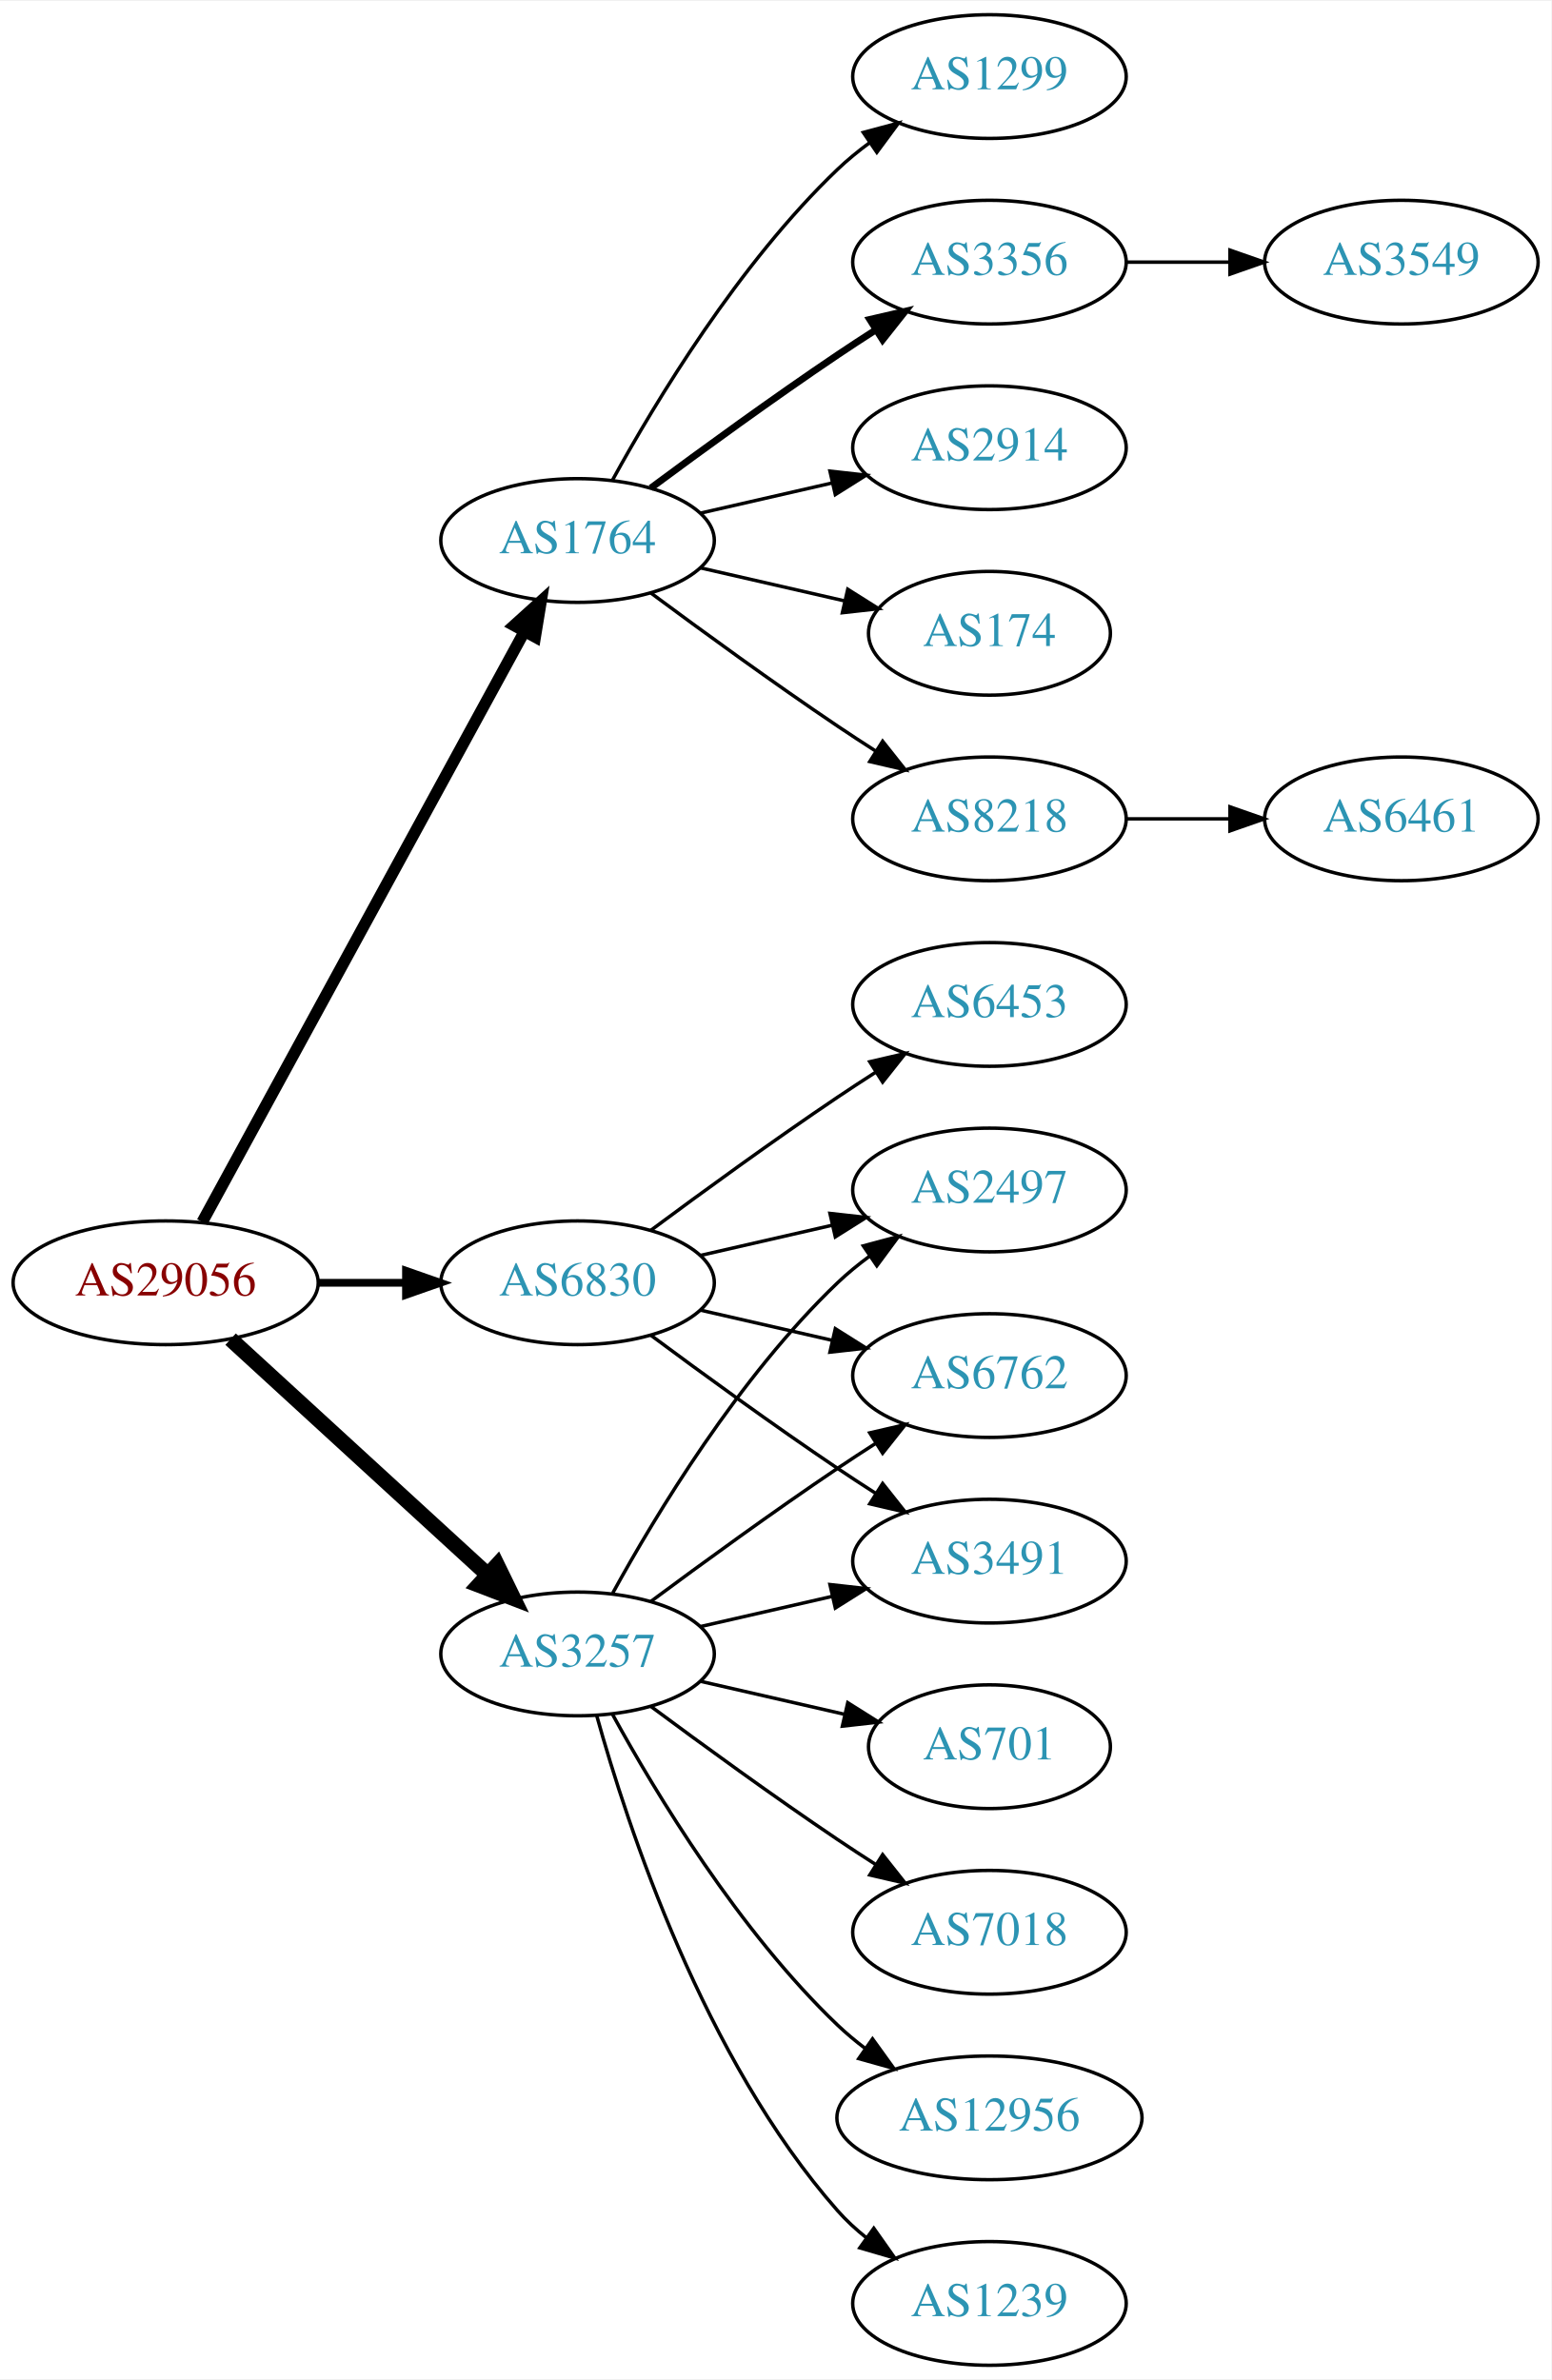
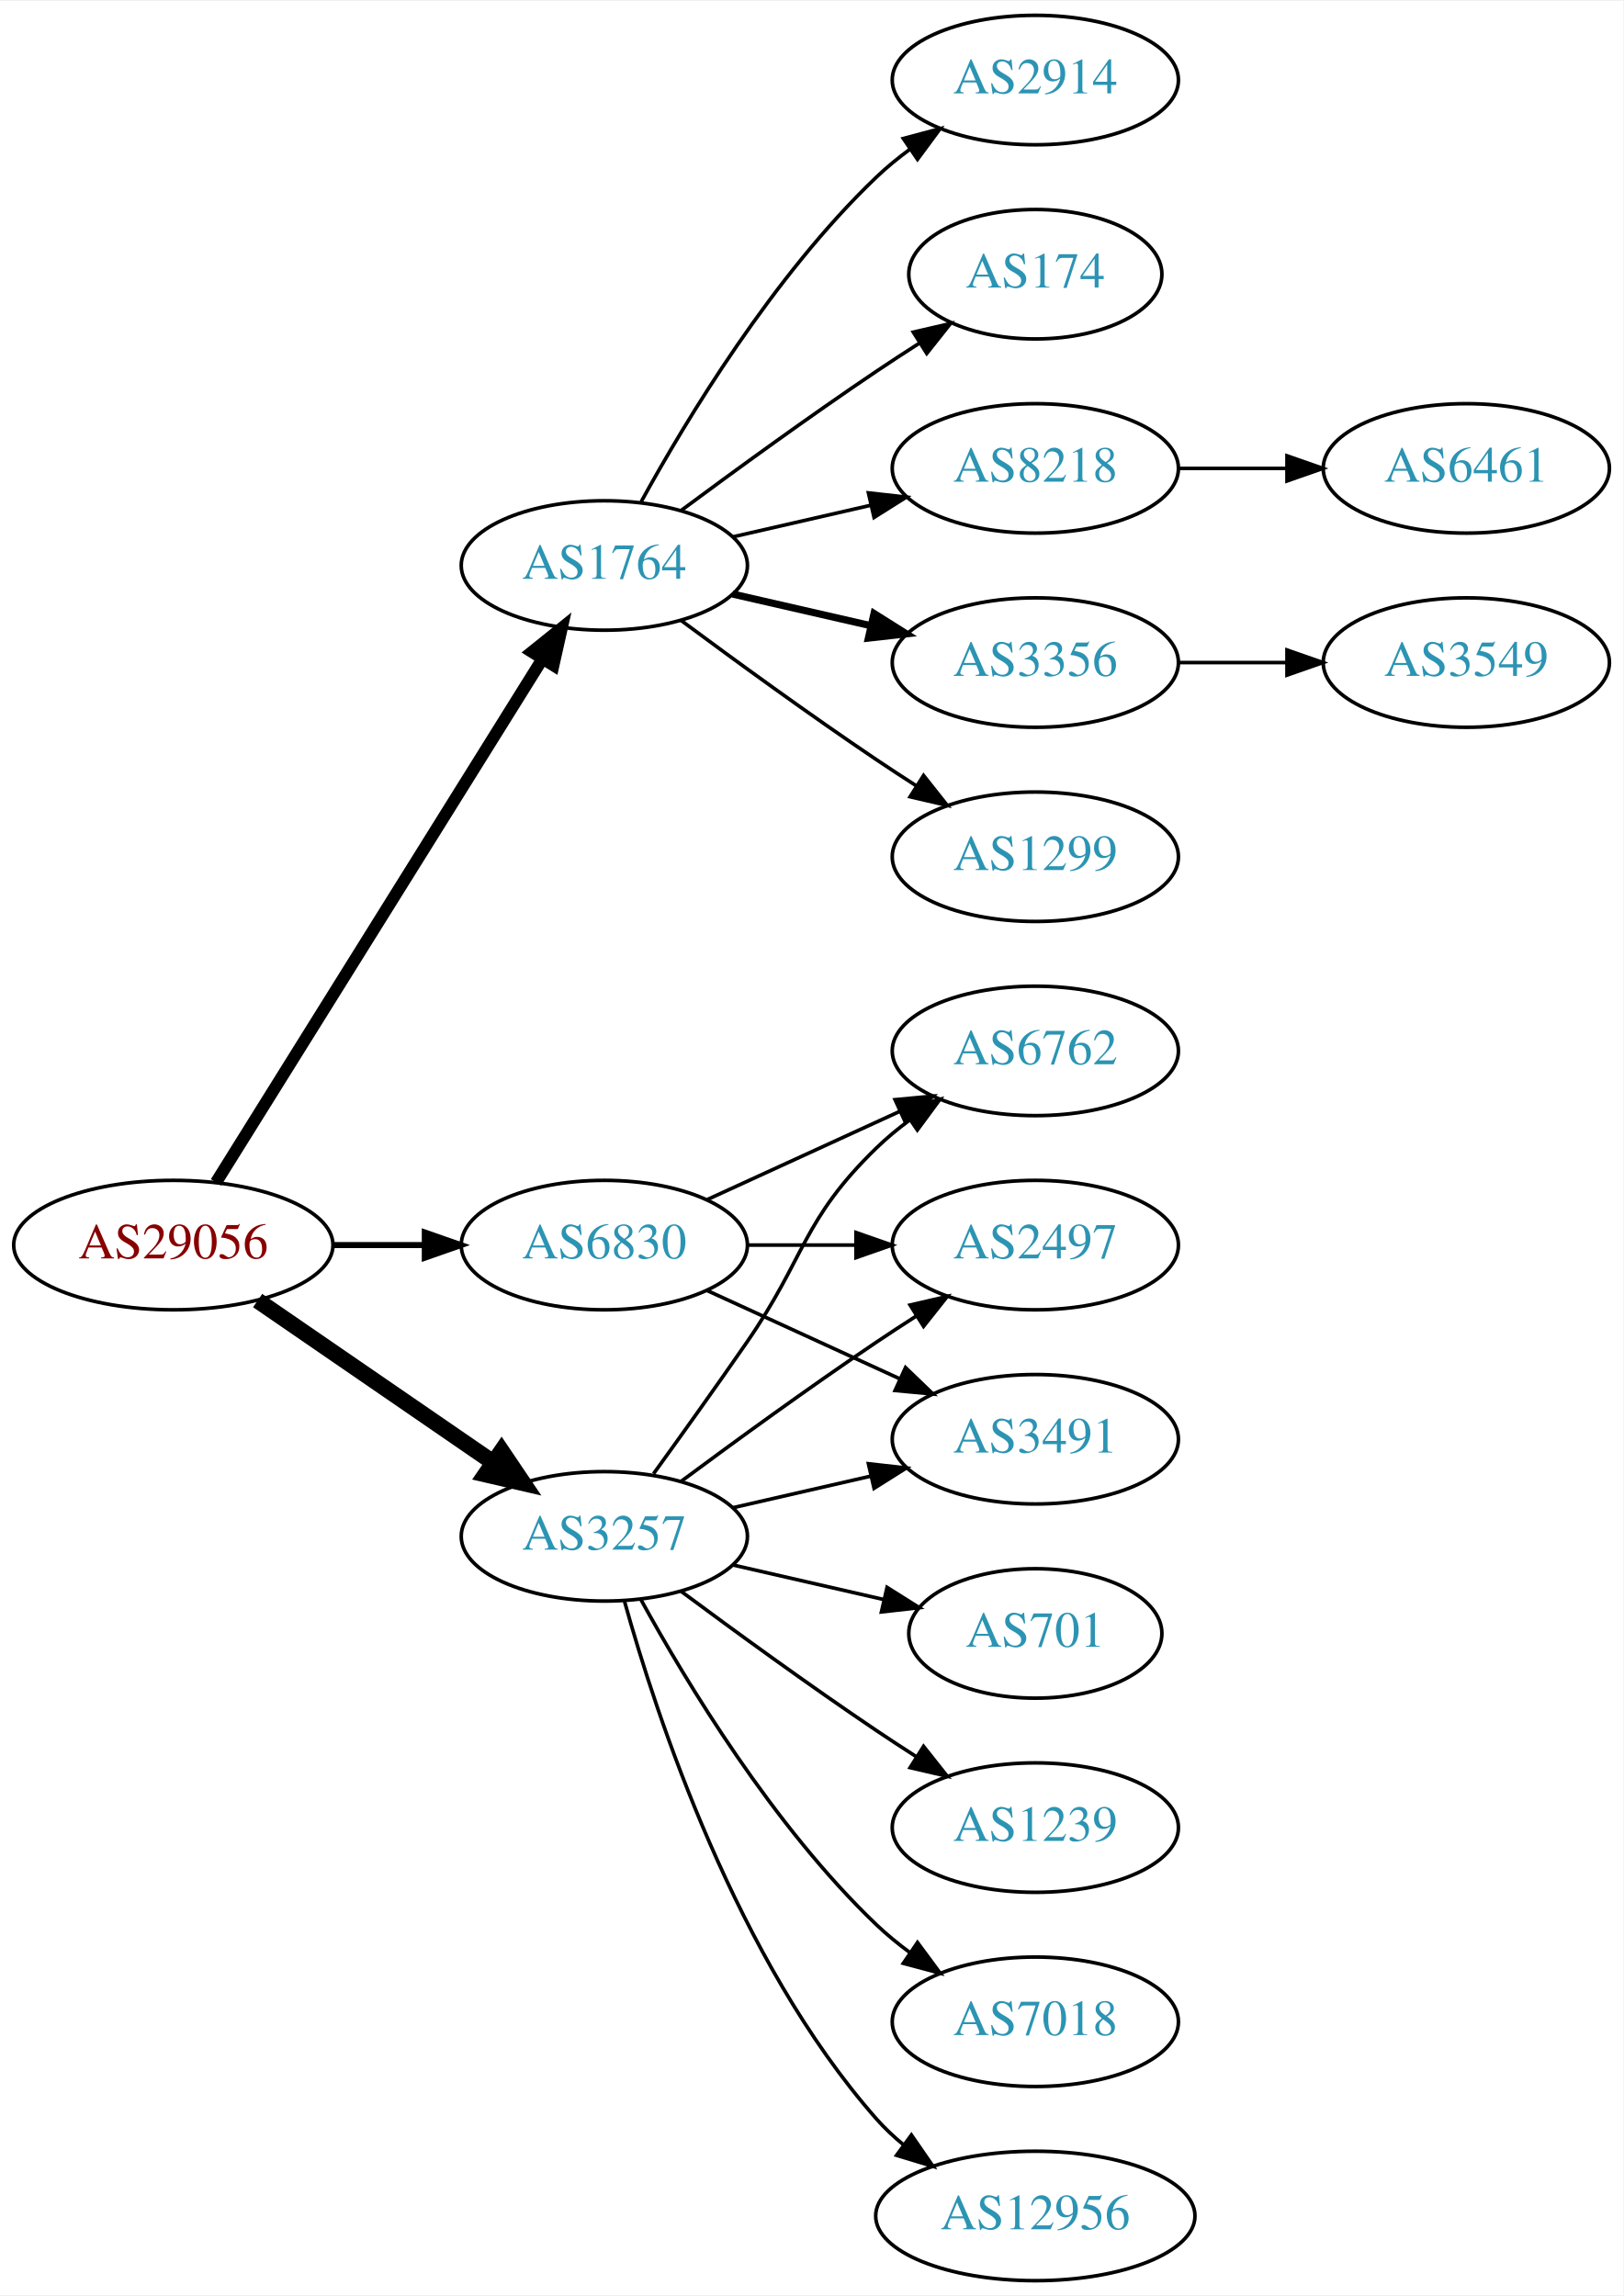
- <svg xmlns="http://www.w3.org/2000/svg" xmlns:xlink="http://www.w3.org/1999/xlink" width="451pt" height="692pt" viewBox="0.00 0.00 451.37 692.00">
-   <g id="graph0" class="graph" transform="scale(1 1) rotate(0) translate(4 688)">
-     <polygon fill="white" stroke="none" points="-4,4 -4,-688 447.37,-688 447.37,4 -4,4" />
+ <svg xmlns="http://www.w3.org/2000/svg" xmlns:xlink="http://www.w3.org/1999/xlink" width="451pt" height="638pt" viewBox="0.00 0.00 451.37 638.00">
+   <g id="graph0" class="graph" transform="scale(1 1) rotate(0) translate(4 634)">
+     <polygon fill="white" stroke="none" points="-4,4 -4,-634 447.37,-634 447.37,4 -4,4" />
    <g id="node1" class="node">
      <g id="a_node1">
        <a xlink:href="/asn/29056" xlink:title="AS29056 ~ Citycom Telekommunikation GmbH [AT]">
-           <ellipse fill="#ffffff" stroke="black" cx="44.196" cy="-315" rx="44.393" ry="18" />
-           <text text-anchor="middle" x="44.196" y="-311.3" font-family="Times,serif" font-size="14.00" fill="#880000">AS29056</text>
+           <ellipse fill="#ffffff" stroke="black" cx="44.196" cy="-288" rx="44.393" ry="18" />
+           <text text-anchor="middle" x="44.196" y="-284.3" font-family="Times,serif" font-size="14.00" fill="#880000">AS29056</text>
        </a>
      </g>
    </g>
    <g id="node2" class="node">
      <g id="a_node2">
        <a xlink:href="/asn/1764" xlink:title="AS1764 ~ NEXTLAYER-AS [AT]">
-           <ellipse fill="#ffffff" stroke="black" cx="164.039" cy="-531" rx="39.794" ry="18" />
-           <text text-anchor="middle" x="164.039" y="-527.3" font-family="Times,serif" font-size="14.00" fill="#2c94b3">AS1764</text>
+           <ellipse fill="#ffffff" stroke="black" cx="164.039" cy="-477" rx="39.794" ry="18" />
+           <text text-anchor="middle" x="164.039" y="-473.3" font-family="Times,serif" font-size="14.00" fill="#2c94b3">AS1764</text>
        </a>
      </g>
    </g>
    <g id="edge1" class="edge">
-       <path fill="none" stroke="black" stroke-width="3.375" d="M54.84,-332.676C75.521,-370.584 124.234,-459.873 148.613,-504.559" />
-       <polygon fill="black" stroke="black" stroke-width="3.375" points="145.565,-506.28 153.427,-513.383 151.71,-502.928 145.565,-506.28" />
+       <path fill="none" stroke="black" stroke-width="3.375" d="M56.071,-305.442C76.855,-338.775 122.315,-411.686 146.744,-450.866" />
+       <polygon fill="black" stroke="black" stroke-width="3.375" points="143.929,-452.966 152.19,-459.6 149.869,-449.263 143.929,-452.966" />
    </g>
    <g id="node3" class="node">
      <g id="a_node3">
        <a xlink:href="/asn/3257" xlink:title="AS3257 ~ GTT [DE]">
          <ellipse fill="#ffffff" stroke="black" cx="164.039" cy="-207" rx="39.794" ry="18" />
          <text text-anchor="middle" x="164.039" y="-203.3" font-family="Times,serif" font-size="14.00" fill="#2c94b3">AS3257</text>
        </a>
      </g>
    </g>
    <g id="edge2" class="edge">
-       <path fill="none" stroke="black" stroke-width="4.5" d="M63.094,-298.597C83.022,-280.333 115.38,-250.678 137.857,-230.079" />
-       <polygon fill="black" stroke="black" stroke-width="4.5" points="140.647,-232.863 145.359,-223.203 135.326,-227.057 140.647,-232.863" />
+       <path fill="none" stroke="black" stroke-width="4.5" d="M67.639,-272.574C86.22,-259.802 112.781,-241.545 133.161,-227.537" />
+       <polygon fill="black" stroke="black" stroke-width="4.5" points="135.464,-230.731 141.475,-221.822 131.003,-224.242 135.464,-230.731" />
    </g>
    <g id="node4" class="node">
      <g id="a_node4">
        <a xlink:href="/asn/6830" xlink:title="AS6830 ~ LGI-UPC [AT]">
-           <ellipse fill="#ffffff" stroke="black" cx="164.039" cy="-315" rx="39.794" ry="18" />
-           <text text-anchor="middle" x="164.039" y="-311.3" font-family="Times,serif" font-size="14.00" fill="#2c94b3">AS6830</text>
+           <ellipse fill="#ffffff" stroke="black" cx="164.039" cy="-288" rx="39.794" ry="18" />
+           <text text-anchor="middle" x="164.039" y="-284.3" font-family="Times,serif" font-size="14.00" fill="#2c94b3">AS6830</text>
        </a>
      </g>
    </g>
    <g id="edge3" class="edge">
-       <path fill="none" stroke="black" stroke-width="2.25" d="M88.407,-315C96.72,-315 105.482,-315 113.965,-315" />
-       <polygon fill="black" stroke="black" stroke-width="2.25" points="114.123,-318.5 124.123,-315 114.123,-311.5 114.123,-318.5" />
+       <path fill="none" stroke="black" stroke-width="1.688" d="M88.407,-288C96.72,-288 105.482,-288 113.965,-288" />
+       <polygon fill="black" stroke="black" stroke-width="1.688" points="114.123,-291.5 124.123,-288 114.123,-284.5 114.123,-291.5" />
    </g>
    <g id="node5" class="node">
      <g id="a_node5">
-         <a xlink:href="/asn/8218" xlink:title="AS8218 ~ legacy Neotelecoms [FR]">
-           <ellipse fill="#ffffff" stroke="black" cx="283.881" cy="-450" rx="39.794" ry="18" />
-           <text text-anchor="middle" x="283.881" y="-446.3" font-family="Times,serif" font-size="14.00" fill="#2c94b3">AS8218</text>
+         <a xlink:href="/asn/174" xlink:title="AS174 ~ Cogent Communications [US]">
+           <ellipse fill="#ffffff" stroke="black" cx="283.881" cy="-558" rx="35.194" ry="18" />
+           <text text-anchor="middle" x="283.881" y="-554.3" font-family="Times,serif" font-size="14.00" fill="#2c94b3">AS174</text>
        </a>
      </g>
    </g>
    <g id="edge4" class="edge">
-       <path fill="none" stroke="black" d="M185.369,-515.723C200.231,-504.696 220.976,-489.593 239.685,-477 243.234,-474.611 246.984,-472.161 250.733,-469.758" />
-       <polygon fill="black" stroke="black" points="252.801,-472.591 259.381,-464.288 249.059,-466.675 252.801,-472.591" />
+       <path fill="none" stroke="black" d="M185.369,-492.277C200.231,-503.304 220.976,-518.407 239.685,-531 243.502,-533.569 247.552,-536.21 251.583,-538.786" />
+       <polygon fill="black" stroke="black" points="249.952,-541.895 260.277,-544.271 253.687,-535.975 249.952,-541.895" />
    </g>
    <g id="node6" class="node">
      <g id="a_node6">
-         <a xlink:href="/asn/1299" xlink:title="AS1299 ~ Telia Carrier [EU]">
-           <ellipse fill="#ffffff" stroke="black" cx="283.881" cy="-666" rx="39.794" ry="18" />
-           <text text-anchor="middle" x="283.881" y="-662.3" font-family="Times,serif" font-size="14.00" fill="#2c94b3">AS1299</text>
+         <a xlink:href="/asn/8218" xlink:title="AS8218 ~ legacy Neotelecoms [FR]">
+           <ellipse fill="#ffffff" stroke="black" cx="283.881" cy="-504" rx="39.794" ry="18" />
+           <text text-anchor="middle" x="283.881" y="-500.3" font-family="Times,serif" font-size="14.00" fill="#2c94b3">AS8218</text>
        </a>
      </g>
    </g>
    <g id="edge5" class="edge">
-       <path fill="none" stroke="black" d="M174.28,-548.713C186.825,-571.561 211.002,-611.611 239.685,-639 242.553,-641.739 245.742,-644.347 249.051,-646.785" />
-       <polygon fill="black" stroke="black" points="247.175,-649.742 257.411,-652.477 251.114,-643.956 247.175,-649.742" />
+       <path fill="none" stroke="black" d="M199.758,-484.955C211.758,-487.704 225.379,-490.825 238.071,-493.733" />
+       <polygon fill="black" stroke="black" points="237.474,-497.187 248.003,-496.009 239.037,-490.364 237.474,-497.187" />
    </g>
    <g id="node7" class="node">
      <g id="a_node7">
        <a xlink:href="/asn/3356" xlink:title="AS3356 ~ Level 3 Parent, LLC [US]">
-           <ellipse fill="#ffffff" stroke="black" cx="283.881" cy="-612" rx="39.794" ry="18" />
-           <text text-anchor="middle" x="283.881" y="-608.3" font-family="Times,serif" font-size="14.00" fill="#2c94b3">AS3356</text>
+           <ellipse fill="#ffffff" stroke="black" cx="283.881" cy="-450" rx="39.794" ry="18" />
+           <text text-anchor="middle" x="283.881" y="-446.3" font-family="Times,serif" font-size="14.00" fill="#2c94b3">AS3356</text>
        </a>
      </g>
    </g>
    <g id="edge6" class="edge">
-       <path fill="none" stroke="black" stroke-width="2" d="M185.369,-546.277C200.231,-557.304 220.976,-572.407 239.685,-585 243.234,-587.389 246.984,-589.839 250.733,-592.242" />
-       <polygon fill="black" stroke="black" stroke-width="2" points="249.059,-595.325 259.381,-597.712 252.801,-589.409 249.059,-595.325" />
+       <path fill="none" stroke="black" stroke-width="2" d="M199.758,-469.045C211.758,-466.296 225.379,-463.175 238.071,-460.267" />
+       <polygon fill="black" stroke="black" stroke-width="2" points="239.037,-463.636 248.003,-457.991 237.474,-456.813 239.037,-463.636" />
    </g>
    <g id="node8" class="node">
      <g id="a_node8">
-         <a xlink:href="/asn/2914" xlink:title="AS2914 ~ NTT America, Inc. [US]">
-           <ellipse fill="#ffffff" stroke="black" cx="283.881" cy="-558" rx="39.794" ry="18" />
-           <text text-anchor="middle" x="283.881" y="-554.3" font-family="Times,serif" font-size="14.00" fill="#2c94b3">AS2914</text>
+         <a xlink:href="/asn/1299" xlink:title="AS1299 ~ Telia Carrier [EU]">
+           <ellipse fill="#ffffff" stroke="black" cx="283.881" cy="-396" rx="39.794" ry="18" />
+           <text text-anchor="middle" x="283.881" y="-392.3" font-family="Times,serif" font-size="14.00" fill="#2c94b3">AS1299</text>
        </a>
      </g>
    </g>
    <g id="edge7" class="edge">
-       <path fill="none" stroke="black" d="M199.758,-538.955C211.758,-541.704 225.379,-544.825 238.071,-547.733" />
-       <polygon fill="black" stroke="black" points="237.474,-551.187 248.003,-550.009 239.037,-544.364 237.474,-551.187" />
+       <path fill="none" stroke="black" d="M185.369,-461.723C200.231,-450.696 220.976,-435.593 239.685,-423 243.234,-420.611 246.984,-418.161 250.733,-415.758" />
+       <polygon fill="black" stroke="black" points="252.801,-418.591 259.381,-410.288 249.059,-412.675 252.801,-418.591" />
    </g>
    <g id="node9" class="node">
      <g id="a_node9">
-         <a xlink:href="/asn/174" xlink:title="AS174 ~ Cogent Communications [US]">
-           <ellipse fill="#ffffff" stroke="black" cx="283.881" cy="-504" rx="35.194" ry="18" />
-           <text text-anchor="middle" x="283.881" y="-500.3" font-family="Times,serif" font-size="14.00" fill="#2c94b3">AS174</text>
+         <a xlink:href="/asn/2914" xlink:title="AS2914 ~ NTT America, Inc. [US]">
+           <ellipse fill="#ffffff" stroke="black" cx="283.881" cy="-612" rx="39.794" ry="18" />
+           <text text-anchor="middle" x="283.881" y="-608.3" font-family="Times,serif" font-size="14.00" fill="#2c94b3">AS2914</text>
        </a>
      </g>
    </g>
    <g id="edge8" class="edge">
-       <path fill="none" stroke="black" d="M199.758,-523.045C212.85,-520.045 227.873,-516.604 241.513,-513.478" />
-       <polygon fill="black" stroke="black" points="242.655,-516.807 251.621,-511.162 241.091,-509.984 242.655,-516.807" />
+       <path fill="none" stroke="black" d="M174.28,-494.713C186.825,-517.561 211.002,-557.611 239.685,-585 242.553,-587.739 245.742,-590.347 249.051,-592.785" />
+       <polygon fill="black" stroke="black" points="247.175,-595.742 257.411,-598.477 251.114,-589.956 247.175,-595.742" />
    </g>
    <g id="node12" class="node">
      <g id="a_node12">
-         <a xlink:href="/asn/2497" xlink:title="AS2497 ~ Internet Initiative Japan Inc. [JP]">
+         <a xlink:href="/asn/6762" xlink:title="AS6762 ~ TELECOM ITALIA SPARKLE S.p.A. [IT]">
          <ellipse fill="#ffffff" stroke="black" cx="283.881" cy="-342" rx="39.794" ry="18" />
-           <text text-anchor="middle" x="283.881" y="-338.3" font-family="Times,serif" font-size="14.00" fill="#2c94b3">AS2497</text>
+           <text text-anchor="middle" x="283.881" y="-338.3" font-family="Times,serif" font-size="14.00" fill="#2c94b3">AS6762</text>
        </a>
      </g>
    </g>
    <g id="edge11" class="edge">
-       <path fill="none" stroke="black" d="M174.28,-224.713C186.825,-247.561 211.002,-287.611 239.685,-315 242.553,-317.739 245.742,-320.347 249.051,-322.785" />
-       <polygon fill="black" stroke="black" points="247.175,-325.742 257.411,-328.477 251.114,-319.956 247.175,-325.742" />
+       <path fill="none" stroke="black" d="M177.718,-224.406C185.333,-234.937 195.166,-248.67 203.685,-261 220.081,-284.731 218.992,-294.906 239.685,-315 242.53,-317.763 245.704,-320.386 249.004,-322.834" />
+       <polygon fill="black" stroke="black" points="247.121,-325.786 257.352,-328.538 251.07,-320.006 247.121,-325.786" />
    </g>
    <g id="node13" class="node">
      <g id="a_node13">
-         <a xlink:href="/asn/6762" xlink:title="AS6762 ~ TELECOM ITALIA SPARKLE S.p.A. [IT]">
+         <a xlink:href="/asn/2497" xlink:title="AS2497 ~ Internet Initiative Japan Inc. [JP]">
          <ellipse fill="#ffffff" stroke="black" cx="283.881" cy="-288" rx="39.794" ry="18" />
-           <text text-anchor="middle" x="283.881" y="-284.3" font-family="Times,serif" font-size="14.00" fill="#2c94b3">AS6762</text>
+           <text text-anchor="middle" x="283.881" y="-284.3" font-family="Times,serif" font-size="14.00" fill="#2c94b3">AS2497</text>
        </a>
      </g>
    </g>
    <g id="edge12" class="edge">
      <path fill="none" stroke="black" d="M185.369,-222.277C200.231,-233.304 220.976,-248.407 239.685,-261 243.234,-263.389 246.984,-265.839 250.733,-268.242" />
      <polygon fill="black" stroke="black" points="249.059,-271.325 259.381,-273.712 252.801,-265.409 249.059,-271.325" />
    </g>
    <g id="node14" class="node">
      <g id="a_node14">
-         <a xlink:href="/asn/1239" xlink:title="AS1239 ~ Sprint [US]">
-           <ellipse fill="#ffffff" stroke="black" cx="283.881" cy="-18" rx="39.794" ry="18" />
-           <text text-anchor="middle" x="283.881" y="-14.3" font-family="Times,serif" font-size="14.00" fill="#2c94b3">AS1239</text>
+         <a xlink:href="/asn/3491" xlink:title="AS3491 ~ PCCW Global, Inc. [US]">
+           <ellipse fill="#ffffff" stroke="black" cx="283.881" cy="-234" rx="39.794" ry="18" />
+           <text text-anchor="middle" x="283.881" y="-230.3" font-family="Times,serif" font-size="14.00" fill="#2c94b3">AS3491</text>
        </a>
      </g>
    </g>
    <g id="edge13" class="edge">
-       <path fill="none" stroke="black" d="M169.612,-189.054C178.517,-157.005 200.801,-89.158 239.685,-45 242.169,-42.179 245.019,-39.551 248.044,-37.129" />
-       <polygon fill="black" stroke="black" points="250.23,-39.869 256.334,-31.209 246.162,-34.172 250.23,-39.869" />
+       <path fill="none" stroke="black" d="M199.758,-214.955C211.758,-217.704 225.379,-220.825 238.071,-223.733" />
+       <polygon fill="black" stroke="black" points="237.474,-227.187 248.003,-226.009 239.037,-220.364 237.474,-227.187" />
    </g>
    <g id="node15" class="node">
      <g id="a_node15">
        <a xlink:href="/asn/701" xlink:title="AS701 ~ UUNET [US]">
          <ellipse fill="#ffffff" stroke="black" cx="283.881" cy="-180" rx="35.194" ry="18" />
          <text text-anchor="middle" x="283.881" y="-176.3" font-family="Times,serif" font-size="14.00" fill="#2c94b3">AS701</text>
        </a>
      </g>
    </g>
    <g id="edge14" class="edge">
      <path fill="none" stroke="black" d="M199.758,-199.045C212.85,-196.045 227.873,-192.604 241.513,-189.478" />
      <polygon fill="black" stroke="black" points="242.655,-192.807 251.621,-187.162 241.091,-185.984 242.655,-192.807" />
    </g>
    <g id="node16" class="node">
      <g id="a_node16">
-         <a xlink:href="/asn/3491" xlink:title="AS3491 ~ PCCW Global, Inc. [US]">
-           <ellipse fill="#ffffff" stroke="black" cx="283.881" cy="-234" rx="39.794" ry="18" />
-           <text text-anchor="middle" x="283.881" y="-230.3" font-family="Times,serif" font-size="14.00" fill="#2c94b3">AS3491</text>
+         <a xlink:href="/asn/1239" xlink:title="AS1239 ~ Sprint [US]">
+           <ellipse fill="#ffffff" stroke="black" cx="283.881" cy="-126" rx="39.794" ry="18" />
+           <text text-anchor="middle" x="283.881" y="-122.3" font-family="Times,serif" font-size="14.00" fill="#2c94b3">AS1239</text>
        </a>
      </g>
    </g>
    <g id="edge15" class="edge">
-       <path fill="none" stroke="black" d="M199.758,-214.955C211.758,-217.704 225.379,-220.825 238.071,-223.733" />
-       <polygon fill="black" stroke="black" points="237.474,-227.187 248.003,-226.009 239.037,-220.364 237.474,-227.187" />
+       <path fill="none" stroke="black" d="M185.369,-191.723C200.231,-180.696 220.976,-165.593 239.685,-153 243.234,-150.611 246.984,-148.161 250.733,-145.758" />
+       <polygon fill="black" stroke="black" points="252.801,-148.591 259.381,-140.288 249.059,-142.675 252.801,-148.591" />
    </g>
    <g id="node17" class="node">
      <g id="a_node17">
        <a xlink:href="/asn/7018" xlink:title="AS7018 ~ AT&amp;T Services, Inc. [US]">
-           <ellipse fill="#ffffff" stroke="black" cx="283.881" cy="-126" rx="39.794" ry="18" />
-           <text text-anchor="middle" x="283.881" y="-122.3" font-family="Times,serif" font-size="14.00" fill="#2c94b3">AS7018</text>
+           <ellipse fill="#ffffff" stroke="black" cx="283.881" cy="-72" rx="39.794" ry="18" />
+           <text text-anchor="middle" x="283.881" y="-68.3" font-family="Times,serif" font-size="14.00" fill="#2c94b3">AS7018</text>
        </a>
      </g>
    </g>
    <g id="edge16" class="edge">
-       <path fill="none" stroke="black" d="M185.369,-191.723C200.231,-180.696 220.976,-165.593 239.685,-153 243.234,-150.611 246.984,-148.161 250.733,-145.758" />
-       <polygon fill="black" stroke="black" points="252.801,-148.591 259.381,-140.288 249.059,-142.675 252.801,-148.591" />
+       <path fill="none" stroke="black" d="M174.28,-189.287C186.825,-166.439 211.002,-126.389 239.685,-99 242.553,-96.261 245.742,-93.653 249.051,-91.215" />
+       <polygon fill="black" stroke="black" points="251.114,-94.044 257.411,-85.523 247.175,-88.258 251.114,-94.044" />
    </g>
    <g id="node18" class="node">
      <g id="a_node18">
        <a xlink:href="/asn/12956" xlink:title="AS12956 ~ TELXIUS [ES]">
-           <ellipse fill="#ffffff" stroke="black" cx="283.881" cy="-72" rx="44.393" ry="18" />
-           <text text-anchor="middle" x="283.881" y="-68.3" font-family="Times,serif" font-size="14.00" fill="#2c94b3">AS12956</text>
+           <ellipse fill="#ffffff" stroke="black" cx="283.881" cy="-18" rx="44.393" ry="18" />
+           <text text-anchor="middle" x="283.881" y="-14.3" font-family="Times,serif" font-size="14.00" fill="#2c94b3">AS12956</text>
        </a>
      </g>
    </g>
    <g id="edge17" class="edge">
-       <path fill="none" stroke="black" d="M174.28,-189.287C186.825,-166.439 211.002,-126.389 239.685,-99 242.192,-96.607 244.943,-94.313 247.805,-92.145" />
-       <polygon fill="black" stroke="black" points="249.857,-94.982 256.056,-86.389 245.852,-89.241 249.857,-94.982" />
+       <path fill="none" stroke="black" d="M169.612,-189.054C178.517,-157.005 200.801,-89.158 239.685,-45 241.975,-42.399 244.577,-39.962 247.34,-37.699" />
+       <polygon fill="black" stroke="black" points="249.419,-40.514 255.434,-31.792 245.293,-34.86 249.419,-40.514" />
+     </g>
+     <g id="edge20" class="edge">
+       <path fill="none" stroke="black" d="M192.667,-300.661C208.624,-307.973 228.895,-317.261 246.178,-325.181" />
+       <polygon fill="black" stroke="black" points="244.876,-328.435 255.425,-329.419 247.793,-322.071 244.876,-328.435" />
+     </g>
+     <g id="edge18" class="edge">
+       <path fill="none" stroke="black" d="M203.951,-288C213.505,-288 223.854,-288 233.817,-288" />
+       <polygon fill="black" stroke="black" points="234.009,-291.5 244.009,-288 234.009,-284.5 234.009,-291.5" />
    </g>
    <g id="edge19" class="edge">
-       <path fill="none" stroke="black" d="M199.758,-322.955C211.758,-325.704 225.379,-328.825 238.071,-331.733" />
-       <polygon fill="black" stroke="black" points="237.474,-335.187 248.003,-334.009 239.037,-328.364 237.474,-335.187" />
-     </g>
-     <g id="edge20" class="edge">
-       <path fill="none" stroke="black" d="M199.758,-307.045C211.758,-304.296 225.379,-301.175 238.071,-298.267" />
-       <polygon fill="black" stroke="black" points="239.037,-301.636 248.003,-295.991 237.474,-294.813 239.037,-301.636" />
-     </g>
-     <g id="edge18" class="edge">
-       <path fill="none" stroke="black" d="M185.369,-299.723C200.231,-288.696 220.976,-273.593 239.685,-261 243.234,-258.611 246.984,-256.161 250.733,-253.758" />
-       <polygon fill="black" stroke="black" points="252.801,-256.591 259.381,-248.288 249.059,-250.675 252.801,-256.591" />
-     </g>
-     <g id="node19" class="node">
-       <g id="a_node19">
-         <a xlink:href="/asn/6453" xlink:title="AS6453 ~ TATA COMMUNICATIONS (AMERICA) INC [US]">
-           <ellipse fill="#ffffff" stroke="black" cx="283.881" cy="-396" rx="39.794" ry="18" />
-           <text text-anchor="middle" x="283.881" y="-392.3" font-family="Times,serif" font-size="14.00" fill="#2c94b3">AS6453</text>
-         </a>
-       </g>
-     </g>
-     <g id="edge21" class="edge">
-       <path fill="none" stroke="black" d="M185.369,-330.277C200.231,-341.304 220.976,-356.407 239.685,-369 243.234,-371.389 246.984,-373.839 250.733,-376.242" />
-       <polygon fill="black" stroke="black" points="249.059,-379.325 259.381,-381.712 252.801,-373.409 249.059,-379.325" />
+       <path fill="none" stroke="black" d="M192.667,-275.339C208.624,-268.027 228.895,-258.739 246.178,-250.819" />
+       <polygon fill="black" stroke="black" points="247.793,-253.929 255.425,-246.581 244.876,-247.565 247.793,-253.929" />
    </g>
    <g id="node10" class="node">
      <g id="a_node10">
        <a xlink:href="/asn/6461" xlink:title="AS6461 ~ Zayo Bandwidth [US]">
-           <ellipse fill="#ffffff" stroke="black" cx="403.724" cy="-450" rx="39.794" ry="18" />
-           <text text-anchor="middle" x="403.724" y="-446.3" font-family="Times,serif" font-size="14.00" fill="#2c94b3">AS6461</text>
+           <ellipse fill="#ffffff" stroke="black" cx="403.724" cy="-504" rx="39.794" ry="18" />
+           <text text-anchor="middle" x="403.724" y="-500.3" font-family="Times,serif" font-size="14.00" fill="#2c94b3">AS6461</text>
        </a>
      </g>
    </g>
    <g id="edge9" class="edge">
-       <path fill="none" stroke="black" d="M323.794,-450C333.347,-450 343.697,-450 353.659,-450" />
-       <polygon fill="black" stroke="black" points="353.852,-453.5 363.852,-450 353.852,-446.5 353.852,-453.5" />
+       <path fill="none" stroke="black" d="M323.794,-504C333.347,-504 343.697,-504 353.659,-504" />
+       <polygon fill="black" stroke="black" points="353.852,-507.5 363.852,-504 353.852,-500.5 353.852,-507.5" />
    </g>
    <g id="node11" class="node">
      <g id="a_node11">
        <a xlink:href="/asn/3549" xlink:title="AS3549 ~ Level 3 Parent, LLC [US]">
-           <ellipse fill="#ffffff" stroke="black" cx="403.724" cy="-612" rx="39.794" ry="18" />
-           <text text-anchor="middle" x="403.724" y="-608.3" font-family="Times,serif" font-size="14.00" fill="#2c94b3">AS3549</text>
+           <ellipse fill="#ffffff" stroke="black" cx="403.724" cy="-450" rx="39.794" ry="18" />
+           <text text-anchor="middle" x="403.724" y="-446.3" font-family="Times,serif" font-size="14.00" fill="#2c94b3">AS3549</text>
        </a>
      </g>
    </g>
    <g id="edge10" class="edge">
-       <path fill="none" stroke="black" d="M323.794,-612C333.347,-612 343.697,-612 353.659,-612" />
-       <polygon fill="black" stroke="black" points="353.852,-615.5 363.852,-612 353.852,-608.5 353.852,-615.5" />
+       <path fill="none" stroke="black" d="M323.794,-450C333.347,-450 343.697,-450 353.659,-450" />
+       <polygon fill="black" stroke="black" points="353.852,-453.5 363.852,-450 353.852,-446.5 353.852,-453.5" />
    </g>
  </g>
</svg>
